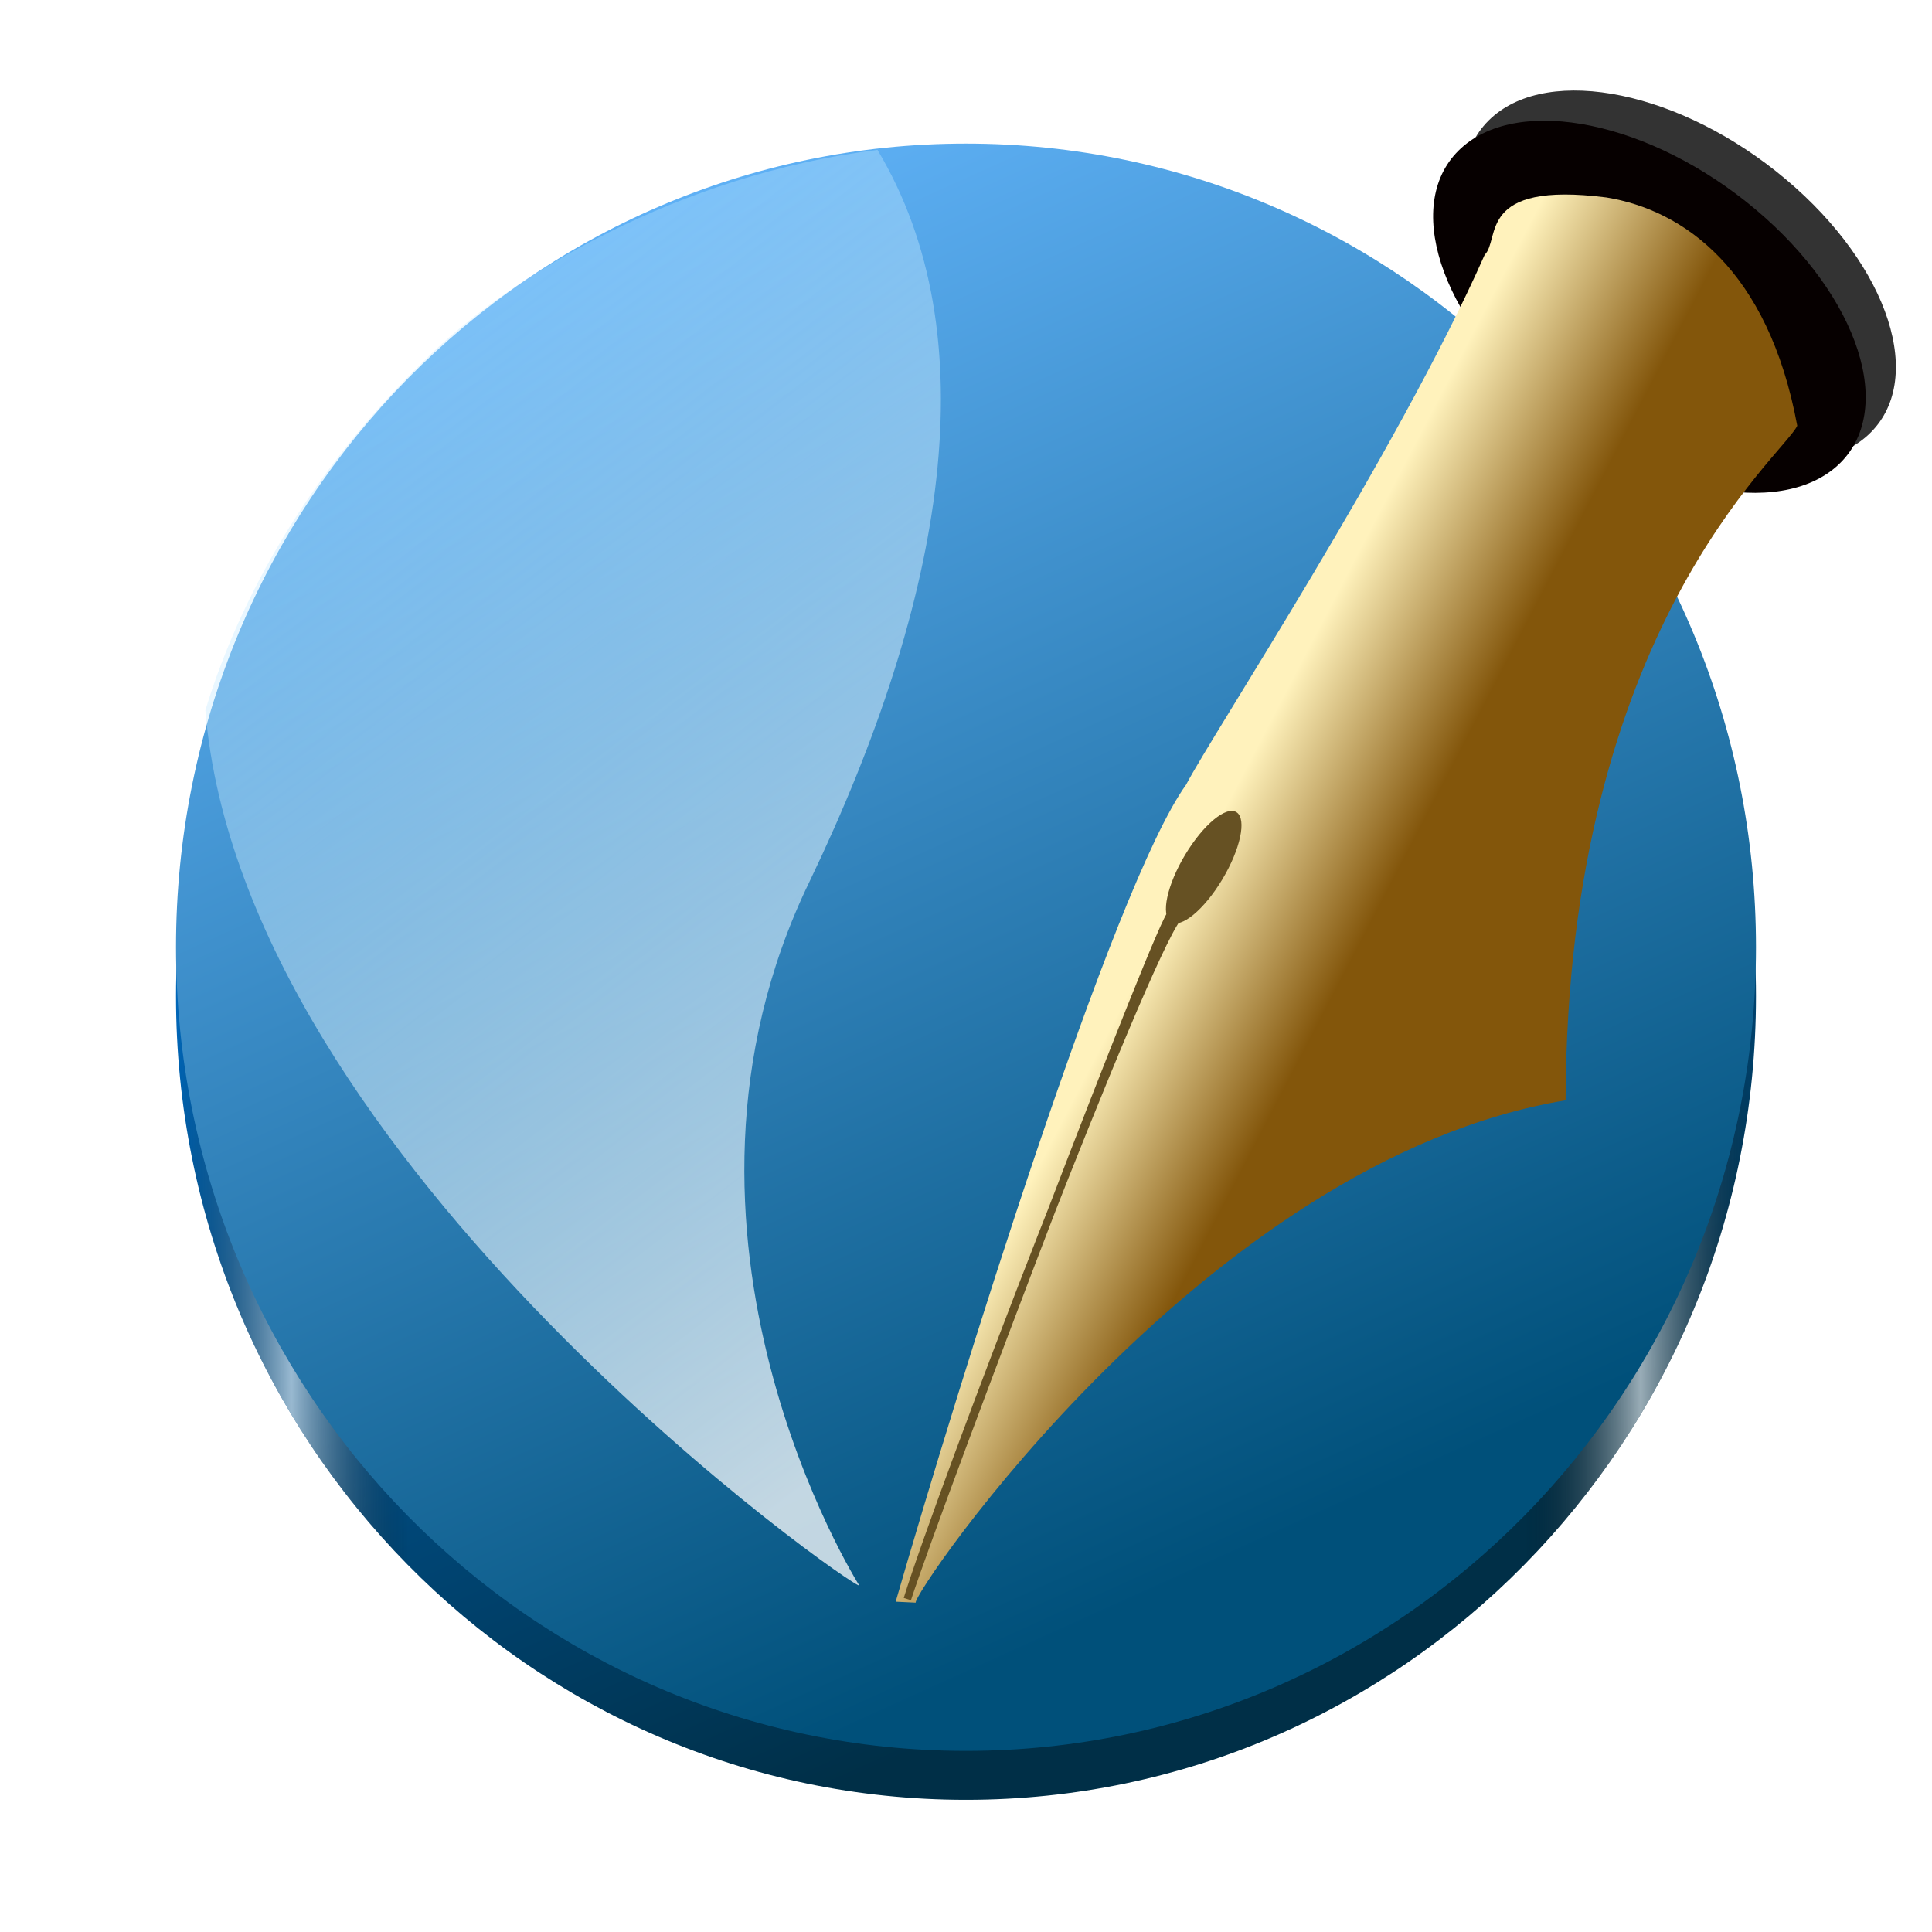
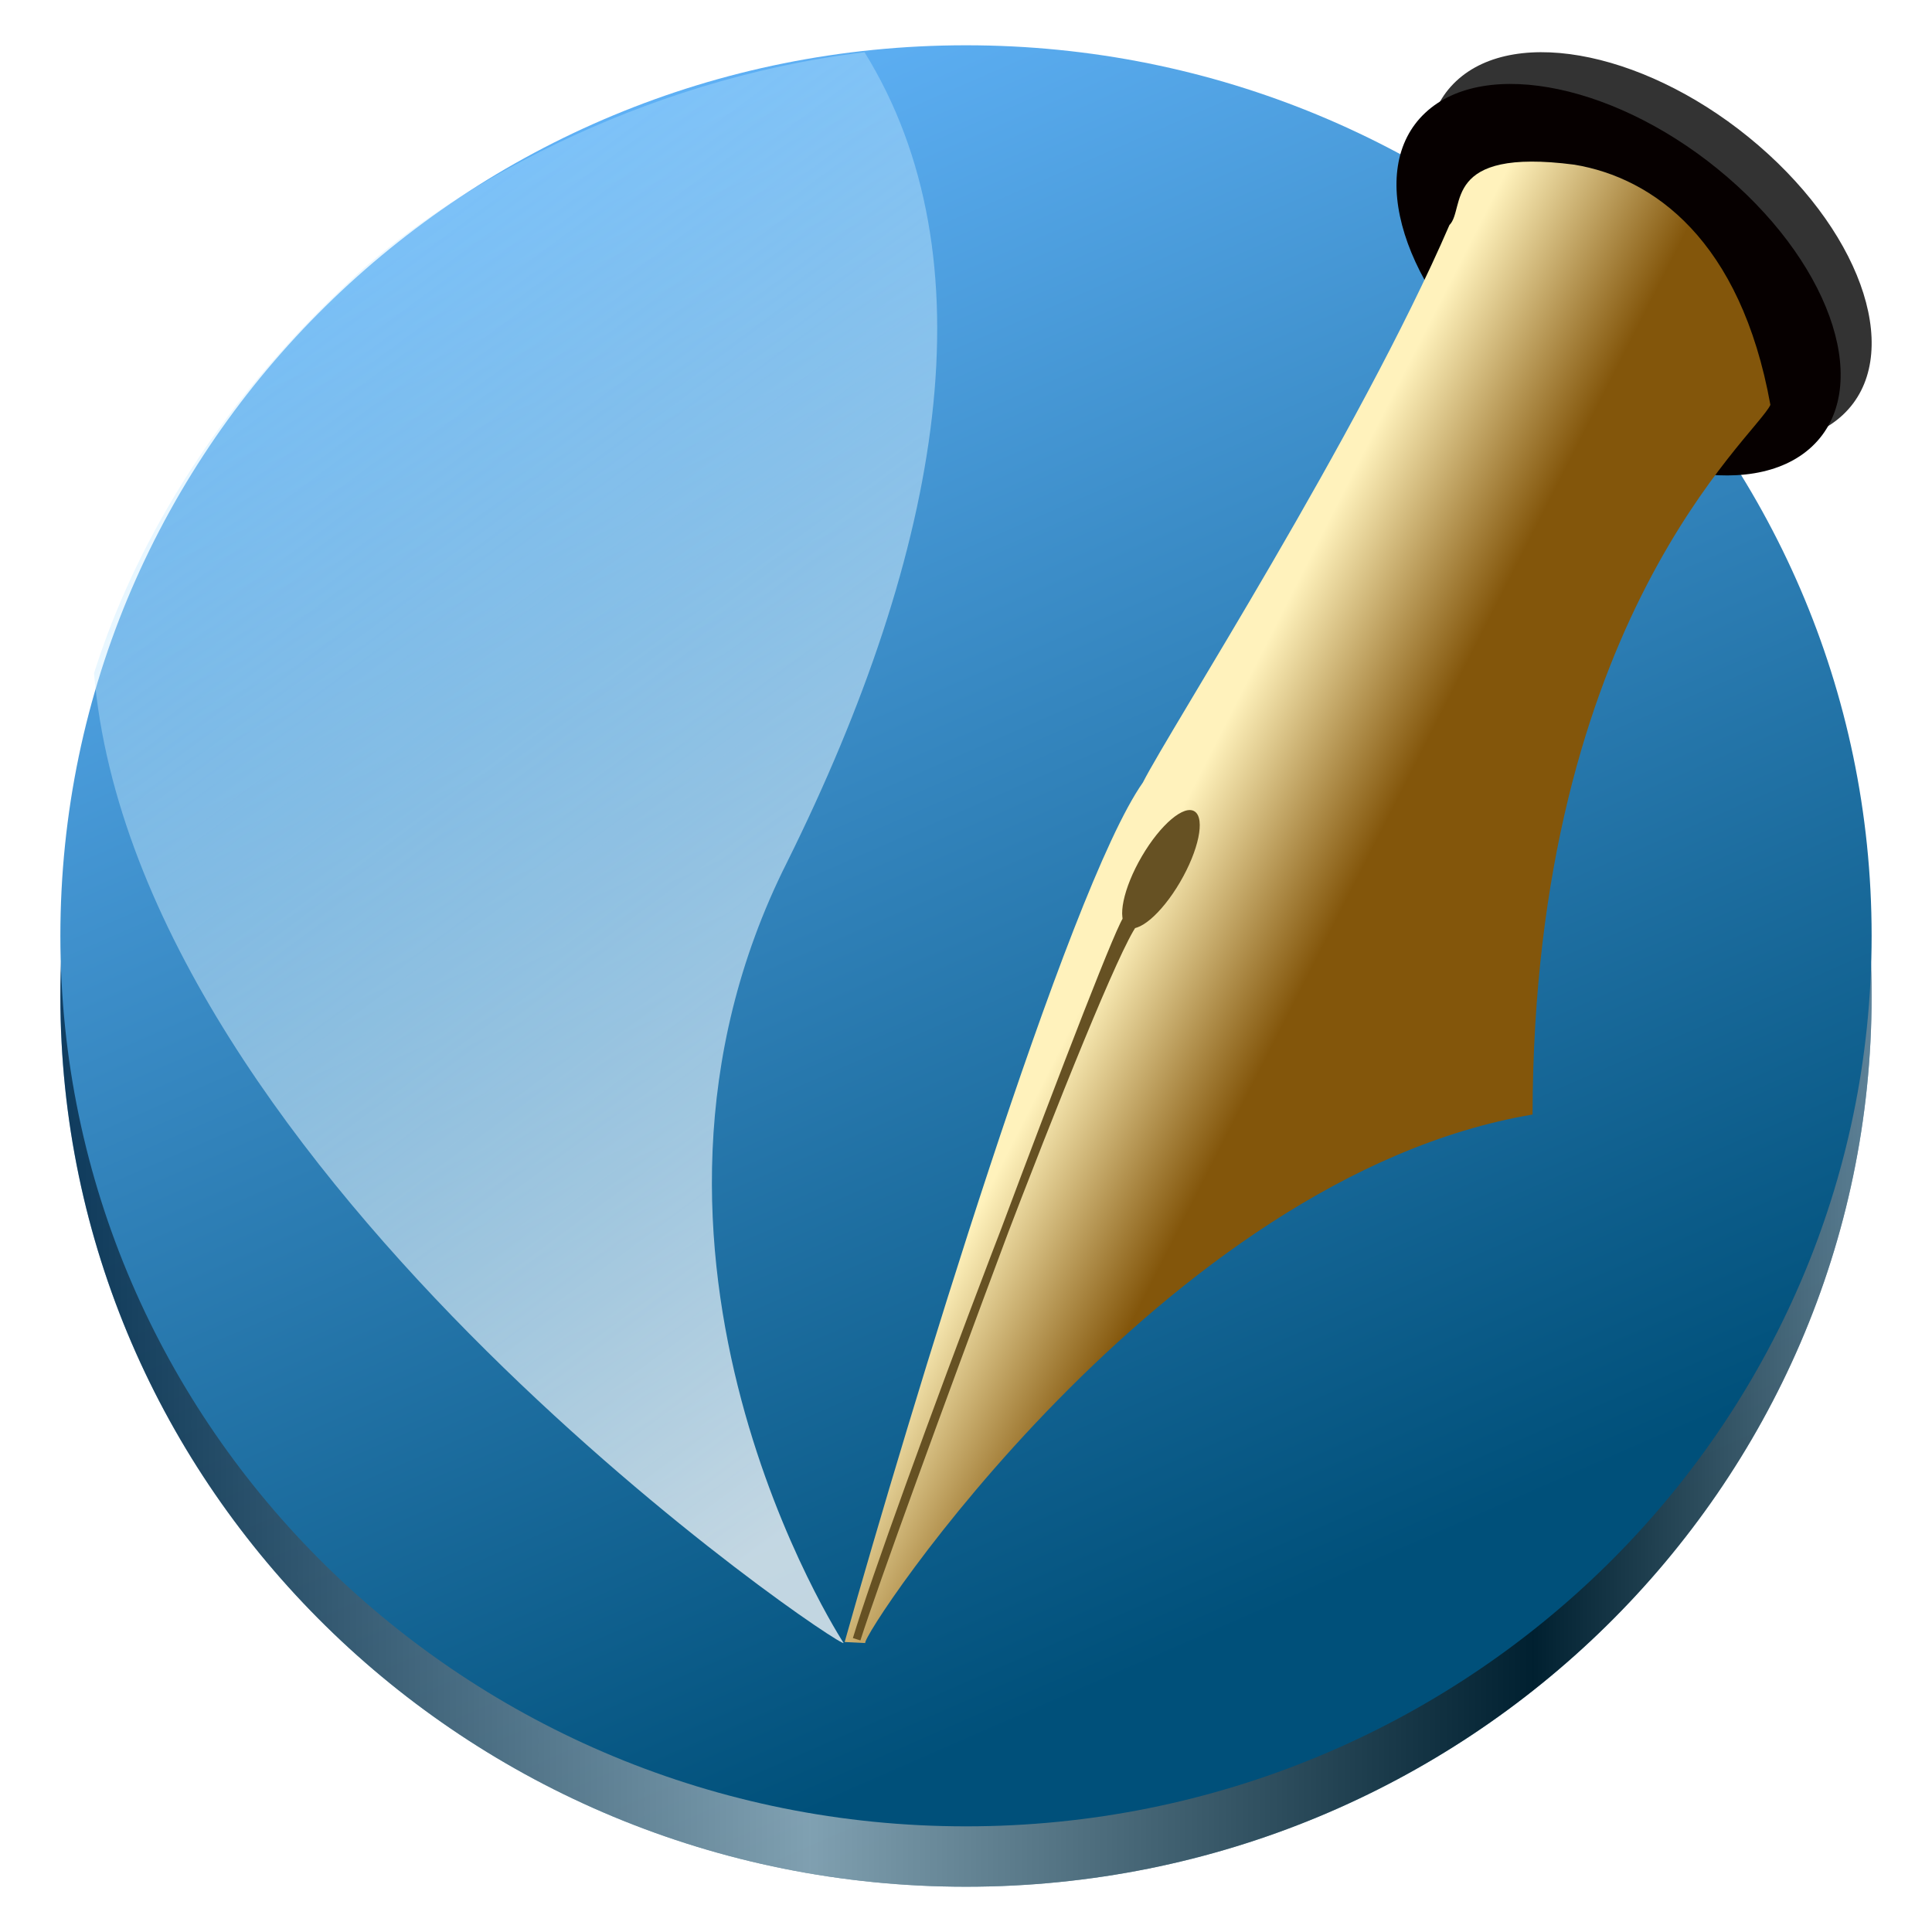
<svg xmlns="http://www.w3.org/2000/svg" xmlns:xlink="http://www.w3.org/1999/xlink" width="128" height="128" viewBox="0 0 128 128" fill="none" version="1.1" id="svg24">
  <defs id="defs28">
-     <linearGradient id="linearGradient13">
-       <stop style="stop-color:#000000;stop-opacity:0;" offset="0" id="stop8" />
-       <stop style="stop-color:#ffffff;stop-opacity:0.6;" offset="0.073" id="stop9" />
-       <stop style="stop-color:#000000;stop-opacity:0;" offset="0.147" id="stop10" />
-       <stop style="stop-color:#000000;stop-opacity:0;" offset="0.854" id="stop11" />
-       <stop style="stop-color:#ffffff;stop-opacity:0.6;" offset="0.927" id="stop12" />
-       <stop style="stop-color:#000000;stop-opacity:0;" offset="1" id="stop13" />
+     <linearGradient id="linearGradient4">
+       <stop style="stop-color:#33a0ff;stop-opacity:1;" offset="0" id="stop2" />
+       <stop style="stop-color:#004061;stop-opacity:1;" offset="1" id="stop4" />
    </linearGradient>
-     <linearGradient id="linearGradient5">
-       <stop style="stop-color:#0089ff;stop-opacity:1;" offset="0" id="stop3" />
-       <stop style="stop-color:#002f47;stop-opacity:1;" offset="1" id="stop5" />
-     </linearGradient>
-     <linearGradient xlink:href="#linearGradient593" id="linearGradient590" x1="779.717" y1="160.625" x2="908.448" y2="264.661" gradientTransform="matrix(0.1261326,0,0,0.2290223,3.549885,-2.574177)" gradientUnits="userSpaceOnUse" />
-     <linearGradient id="linearGradient593">
-       <stop style="stop-color:#fff9db;stop-opacity:0.732;" offset="0" id="stop594" />
-       <stop style="stop-color:#2c2c2c;stop-opacity:1;" offset="1" id="stop595" />
-     </linearGradient>
-     <linearGradient xlink:href="#linearGradient578" id="linearGradient581" x1="596.057" y1="231.006" x2="656.456" y2="279.761" gradientTransform="matrix(0.1365292,0,0,0.2115823,3.549885,-2.574177)" gradientUnits="userSpaceOnUse" />
+     <linearGradient xlink:href="#linearGradient578" id="linearGradient581" x1="596.057" y1="231.006" x2="656.456" y2="279.761" gradientTransform="matrix(0.140185,0,0,0.2225962,-1.323645,-5.559942)" gradientUnits="userSpaceOnUse" />
    <linearGradient id="linearGradient578">
      <stop style="stop-color:#fff2bc;stop-opacity:1;" offset="0" id="stop579" />
      <stop style="stop-color:#83560b;stop-opacity:1;" offset="1" id="stop580" />
    </linearGradient>
-     <linearGradient xlink:href="#linearGradient624" id="linearGradient623" x1="273.636" y1="74.198" x2="411.624" y2="425.916" gradientTransform="matrix(0.1217874,0,0,0.2371934,3.54988,-2.574177)" gradientUnits="userSpaceOnUse" />
+     <linearGradient xlink:href="#linearGradient624" id="linearGradient623" x1="273.636" y1="74.198" x2="411.624" y2="425.916" gradientTransform="matrix(0.1396147,0,0,0.2628417,-5.298806,-10.39578)" gradientUnits="userSpaceOnUse" />
    <linearGradient id="linearGradient624">
      <stop style="stop-color:#b9e5ff;stop-opacity:0.42;" offset="0" id="stop625" />
      <stop style="stop-color:#ffffff;stop-opacity:1;" offset="1" id="stop626" />
    </linearGradient>
-     <linearGradient xlink:href="#linearGradient619" id="linearGradient664" x1="34.351" y1="-72.169" x2="332.645" y2="598.456" gradientUnits="userSpaceOnUse" gradientTransform="matrix(0.1414558,0,0,0.1438992,15.72819,25.72292)" />
+     <linearGradient xlink:href="#linearGradient619" id="linearGradient664" x1="34.351" y1="-72.169" x2="332.645" y2="598.456" gradientUnits="userSpaceOnUse" gradientTransform="matrix(0.1621622,0,0,0.1594595,8.662165,20.96117)" />
    <linearGradient id="linearGradient619">
      <stop style="stop-color:#66b8ff;stop-opacity:1;" offset="0" id="stop620" />
      <stop style="stop-color:#00507a;stop-opacity:1;" offset="1" id="stop621" />
    </linearGradient>
-     <linearGradient xlink:href="#linearGradient5" id="linearGradient3" gradientUnits="userSpaceOnUse" gradientTransform="matrix(0.1414558,0,0,0.1438992,15.72819,28.96563)" x1="34.351" y1="-72.169" x2="332.645" y2="598.456" />
-     <linearGradient xlink:href="#linearGradient13" id="linearGradient8" x1="30" y1="188.243" x2="134.677" y2="188.243" gradientUnits="userSpaceOnUse" gradientTransform="translate(-18.33866,-122.2429)" />
+     <linearGradient xlink:href="#linearGradient17" id="linearGradient5-1" x1="-104.643" y1="176.512" x2="3.357" y2="176.512" gradientUnits="userSpaceOnUse" gradientTransform="matrix(1.111111,0,0,1.092593,120.2697,-126.8556)" />
+     <linearGradient id="linearGradient17" gradientUnits="userSpaceOnUse" x1="0" y1="269.463" x2="118.926" y2="269.463" gradientTransform="matrix(1,0,0,0.9833333,-118,-175.0333)">
+       <stop offset="0" stop-color="#e5a50a" id="stop14" style="stop-color:#000000;stop-opacity:1;" />
+       <stop offset="0.414" stop-color="#fbdf9b" id="stop15" style="stop-color:#ffffff;stop-opacity:1;" />
+       <stop offset="0.813" stop-color="#e5a50a" id="stop16" style="stop-color:#000000;stop-opacity:1;" />
+       <stop offset="1" stop-color="#f8ca5b" id="stop17" style="stop-color:#b2b2b2;stop-opacity:1;" />
+     </linearGradient>
+     <linearGradient xlink:href="#linearGradient4" id="linearGradient2" gradientUnits="userSpaceOnUse" gradientTransform="matrix(0.1621622,0,0,0.1594595,8.66217,24.96117)" x1="34.351" y1="-72.169" x2="332.645" y2="598.456" />
  </defs>
-   <path id="path869-8" style="font-size:12px;fill:url(#linearGradient3);fill-rule:evenodd;stroke-width:12.886" d="M 116.339,66 A 52.339,53.243 0 0 1 64,119.243 52.339,53.243 0 0 1 11.661,66 52.339,53.243 0 0 1 64,12.757 52.339,53.243 0 0 1 116.339,66 Z" />
-   <path id="path869-8-2" style="font-size:12px;fill:url(#linearGradient8);fill-rule:evenodd;stroke-width:12.886" d="M 116.339,66 A 52.339,53.243 0 0 1 64,119.243 52.339,53.243 0 0 1 11.661,66 52.339,53.243 0 0 1 64,12.757 52.339,53.243 0 0 1 116.339,66 Z" />
-   <path id="path869" style="font-size:12px;fill:url(#linearGradient664);fill-rule:evenodd;stroke-width:12.886" d="M 116.339,62.757 A 52.339,53.243 0 0 1 64,116 52.339,53.243 0 0 1 11.661,62.757 52.339,53.243 0 0 1 64,9.514 52.339,53.243 0 0 1 116.339,62.757 Z" />
-   <path style="font-size:12px;fill:url(#linearGradient623);fill-opacity:0.75;fill-rule:evenodd;stroke:none;stroke-width:0.978pt;stroke-opacity:0.393" d="m 56.922,105.03 c 0,0 -14.658,-23.198 -3.281,-46.638 C 62.683,39.551 65.49,22.204 58.135,9.93 45.075,11.558 33.705,18.233 28.071,23.933 19.538,32.249 15.455,40.967 13.606,47.061 c 2.465,30.051 43.521,58.6 43.316,57.97 z" id="path622" />
-   <path id="path686-8" style="font-size:12px;fill:#333333;fill-opacity:1;fill-rule:evenodd;stroke-width:0.699pt" d="m 123.76,28.827 a 16.382,9.425 36.353 0 1 -19.516,-4.051 16.382,9.425 36.353 0 1 -5.449,-16.953 16.382,9.425 36.353 0 1 19.516,4.051 16.382,9.425 36.353 0 1 5.449,16.953 z" />
-   <path id="path686" style="font-size:12px;fill:#060000;fill-rule:evenodd;stroke-width:0.699pt" d="m 121.76,30.827 a 16.382,9.425 36.353 0 1 -19.516,-4.051 16.382,9.425 36.353 0 1 -5.449,-16.953 16.382,9.425 36.353 0 1 19.516,4.051 16.382,9.425 36.353 0 1 5.449,16.953 z" />
-   <path style="font-size:12px;fill:url(#linearGradient581);fill-rule:evenodd;stroke:none;stroke-width:5.635" d="M 60.673,106.18 C 60.283,105.817 79.831,76.833 103.726,72.898 103.799,41.656 118.164,30.163 119.073,28.207 117.154,17.828 111.516,13.908 106.429,13.082 97.805,11.983 99.424,15.852 98.364,16.882 92.529,30.06 80.308,48.662 78.583,51.988 73.73,58.714 63.452,91.906 59.341,106.115 Z" id="hrot" />
-   <path id="path583" style="font-size:12px;fill:#665123;fill-rule:evenodd;stroke-width:2.365" d="m 80.977,58.271 a 1.475,4.239 30.602 0 1 -3.41,2.812 1.475,4.239 30.602 0 1 0.954,-4.454 1.475,4.239 30.602 0 1 3.41,-2.812 1.475,4.239 30.602 0 1 -0.954,4.454 z" />
-   <path style="font-size:12px;fill:#665123;fill-rule:evenodd;stroke:#665123;stroke-width:0.5;stroke-dasharray:none" d="m 77.98,60.862 -0.383,-0.288 C 77.157,60.244 62.393,98.997 60.115,105.94 62.379,98.619 75.701,63.916 77.98,60.862 Z" id="path585" />
+   <path id="path869-1" style="font-size:12px;fill:url(#linearGradient2);fill-rule:evenodd;stroke-width:14.524" d="M 124,66 A 60,59 0 0 1 64,125 60,59 0 0 1 4,66 60,59 0 0 1 64,7 a 60,59 0 0 1 60,59 z" />
+   <path id="circle2-6" style="opacity:0.5;fill:url(#linearGradient5-1);stroke-width:0.343" d="M 124,66 A 60,59 0 0 1 64,125 60,59 0 0 1 4,66 60,59 0 0 1 64,7 60,59 0 0 1 124,66 Z" />
+   <path id="path869" style="font-size:12px;fill:url(#linearGradient664);fill-rule:evenodd;stroke-width:14.524" d="M 124,62 A 60,59 0 0 1 64,121 60,59 0 0 1 4,62 60,59 0 0 1 64,3 60,59 0 0 1 124,62 Z" />
+   <path style="font-size:12px;fill:url(#linearGradient623);fill-opacity:0.75;fill-rule:evenodd;stroke:none;stroke-width:1.102pt;stroke-opacity:0.393" d="m 55.886,108.844 c 0,0 -16.803,-25.707 -3.761,-51.681 10.365,-20.879 13.582,-40.102 5.152,-53.703 -14.973,1.804 -28.007,9.201 -34.465,15.517 -9.782,9.215 -14.463,18.876 -16.582,25.629 2.826,33.3 49.892,64.937 49.657,64.238 z" id="path622" />
+   <path id="path686-8" style="font-size:12px;fill:#333333;fill-opacity:1;fill-rule:evenodd;stroke-width:0.727pt" d="M 122.105,27.476 A 16.97,9.828 37.693 0 1 102.067,23.214 16.97,9.828 37.693 0 1 96.472,5.378 16.97,9.828 37.693 0 1 116.51,9.64 16.97,9.828 37.693 0 1 122.105,27.476 Z" />
+   <path id="path686" style="font-size:12px;fill:#060000;fill-rule:evenodd;stroke-width:0.727pt" d="m 120.052,29.58 a 16.97,9.828 37.693 0 1 -20.039,-4.262 16.97,9.828 37.693 0 1 -5.595,-17.836 16.97,9.828 37.693 0 1 20.039,4.262 16.97,9.828 37.693 0 1 5.595,17.836 z" />
+   <path style="font-size:12px;fill:url(#linearGradient581);fill-rule:evenodd;stroke:none;stroke-width:5.857" d="M 57.329,108.856 C 56.929,108.473 77,77.981 101.535,73.841 101.61,40.972 116.36,28.881 117.293,26.824 115.322,15.904 109.534,11.78 104.31,10.911 95.456,9.755 97.117,13.826 96.029,14.909 90.038,28.773 77.49,48.343 75.719,51.843 70.736,58.918 60.182,93.838 55.961,108.787 Z" id="hrot" />
+   <path id="path583" style="font-size:12px;fill:#665123;fill-rule:evenodd;stroke-width:2.458" d="m 78.177,58.452 a 1.524,4.432 29.831 0 1 -3.501,2.958 1.524,4.432 29.831 0 1 0.98,-4.686 1.524,4.432 29.831 0 1 3.501,-2.958 1.524,4.432 29.831 0 1 -0.98,4.686 z" />
+   <path style="font-size:12px;fill:#665123;fill-rule:evenodd;stroke:#665123;stroke-width:0.52;stroke-dasharray:none" d="M 75.099,61.178 74.706,60.876 C 74.254,60.528 59.095,101.298 56.756,108.602 59.08,100.901 72.759,64.392 75.099,61.178 Z" id="path585" />
</svg>
